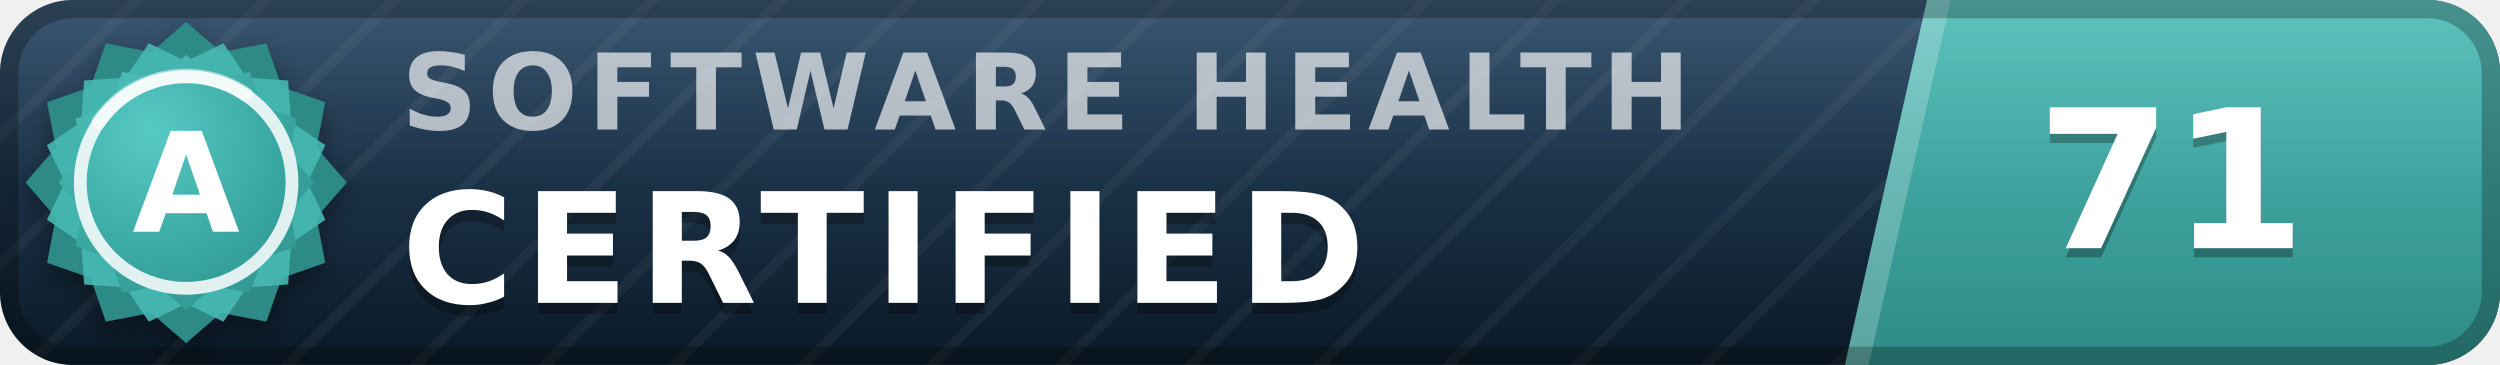
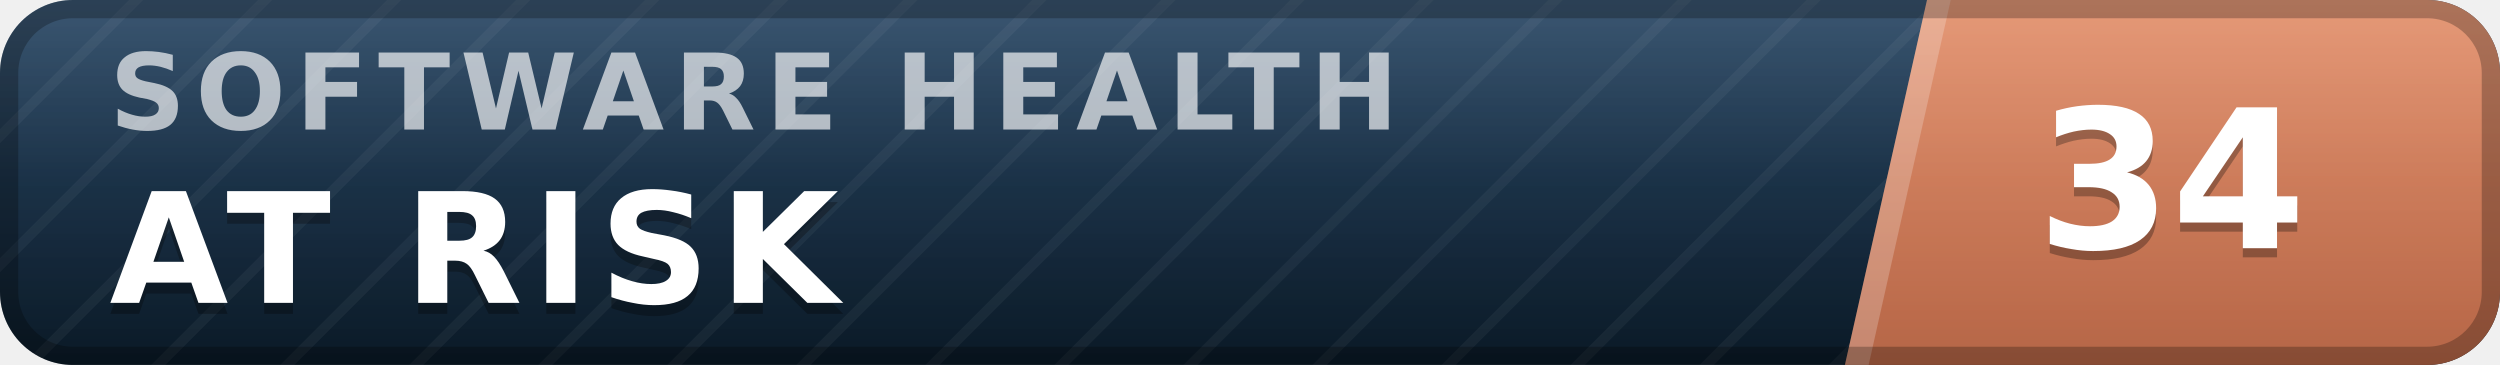
- <svg xmlns="http://www.w3.org/2000/svg" width="137" height="20" viewBox="0 0 137 20" role="img" aria-label="inspect.software software health index 71 of 100, certified (grade A)" font-family="Verdana,DejaVu Sans,Geneva,sans-serif">
+ <svg xmlns="http://www.w3.org/2000/svg" width="137" height="20" viewBox="0 0 137 20" role="img" aria-label="inspect.software software health index 34 of 100, at risk" font-family="Verdana,DejaVu Sans,Geneva,sans-serif">
  <defs>
    <linearGradient id="plate" x1="0" y1="0" x2="0" y2="1">
      <stop offset="0" stop-color="#1d3d5c" />
      <stop offset="1" stop-color="#0a1926" />
    </linearGradient>
    <linearGradient id="endplate" x1="0" y1="0" x2="0" y2="1">
-       <stop offset="0" stop-color="#46b8b3" />
-       <stop offset="1" stop-color="#2d8a86" />
+       <stop offset="0" stop-color="#e18a64" />
+       <stop offset="1" stop-color="#b56546" />
    </linearGradient>
    <linearGradient id="gloss" x1="0" y1="0" x2="0" y2="1">
      <stop offset="0" stop-color="#fff" stop-opacity=".13" />
      <stop offset=".5" stop-color="#fff" stop-opacity=".03" />
      <stop offset="1" stop-color="#fff" stop-opacity="0" />
    </linearGradient>
    <pattern id="guilloche" width="5" height="5" patternUnits="userSpaceOnUse" patternTransform="rotate(45)">
      <line x1="0" y1="0" x2="0" y2="5" stroke="#fff" stroke-opacity=".045" stroke-width="1.1" />
    </pattern>
    <clipPath id="rounded">
      <rect width="137" height="20" rx="4" />
    </clipPath>
-     <radialGradient id="sealFace" cx=".36" cy=".3" r=".95">
-       <stop offset="0" stop-color="#57c9c4" />
-       <stop offset=".55" stop-color="#38a6a1" />
-       <stop offset="1" stop-color="#2d8a86" />
-     </radialGradient>
-     <filter id="sealShadow" x="-40%" y="-40%" width="180%" height="180%">
-       <feDropShadow dx="0" dy="0.7" stdDeviation="0.7" flood-color="#000" flood-opacity="0.38" />
-     </filter>
  </defs>
  <g clip-path="url(#rounded)">
    <rect width="137" height="20" fill="url(#plate)" />
    <rect width="137" height="20" fill="url(#guilloche)" />
    <polygon points="105.6,0 137,0 137,20 101.1,20" fill="url(#endplate)" />
    <polygon points="105.6,0 106.9,0 102.4,20 101.1,20" fill="#fff" fill-opacity=".22" />
-     <text x="22.0" y="7.1" font-size="5.8" letter-spacing="0.55" fill="#fff" fill-opacity=".66" font-weight="bold" textLength="76.3" lengthAdjust="spacing">SOFTWARE HEALTH</text>
-     <text x="22.0" y="17.2" font-size="8.4" fill="#000" fill-opacity=".3" font-weight="bold" letter-spacing="0.55" textLength="57.7" lengthAdjust="spacing">CERTIFIED</text>
-     <text x="22.0" y="16.6" font-size="8.4" fill="#fff" font-weight="bold" letter-spacing="0.55" textLength="57.7" lengthAdjust="spacing">CERTIFIED</text>
-     <text x="119.0" y="14.1" font-size="10.6" fill="#000" fill-opacity=".3" font-weight="bold" text-anchor="middle">71</text>
-     <text x="119.0" y="13.6" font-size="10.6" fill="#fff" font-weight="bold" text-anchor="middle">71</text>
+     <text x="6.0" y="7.1" font-size="5.8" letter-spacing="0.55" fill="#fff" fill-opacity=".66" font-weight="bold" textLength="76.3" lengthAdjust="spacing">SOFTWARE HEALTH</text>
+     <text x="6.0" y="17.2" font-size="8.4" fill="#000" fill-opacity=".3" font-weight="bold" letter-spacing="0.55" textLength="43.3" lengthAdjust="spacing">AT RISK</text>
+     <text x="6.0" y="16.6" font-size="8.4" fill="#fff" font-weight="bold" letter-spacing="0.55" textLength="43.3" lengthAdjust="spacing">AT RISK</text>
+     <text x="119.0" y="14.1" font-size="10.6" fill="#000" fill-opacity=".3" font-weight="bold" text-anchor="middle">34</text>
+     <text x="119.0" y="13.6" font-size="10.6" fill="#fff" font-weight="bold" text-anchor="middle">34</text>
    <rect width="137" height="20" fill="url(#gloss)" />
  </g>
  <rect x=".5" y=".5" width="136" height="19" rx="3.5" fill="none" stroke="#000" stroke-opacity=".25" />
-   <g filter="url(#sealShadow)">
-     <path d="M10.20 1.20 L12.11 2.86 L14.60 2.38 L15.43 4.77 L17.82 5.60 L17.34 8.09 L19.00 10.00 L17.34 11.91 L17.82 14.40 L15.43 15.23 L14.60 17.62 L12.11 17.14 L10.20 18.80 L8.29 17.14 L5.80 17.62 L4.97 15.23 L2.58 14.40 L3.06 11.91 L1.40 10.00 L3.06 8.09 L2.58 5.60 L4.97 4.77 L5.80 2.38 L8.29 2.86 L10.20 1.20 Z" fill="#2d8a86" />
-   </g>
-   <path d="M12.24 2.37 L13.52 4.25 L15.79 4.41 L15.95 6.68 L17.83 7.96 L16.84 10.00 L17.83 12.04 L15.95 13.32 L15.79 15.59 L13.52 15.75 L12.24 17.63 L10.20 16.64 L8.16 17.63 L6.88 15.75 L4.61 15.59 L4.45 13.32 L2.57 12.04 L3.56 10.00 L2.57 7.96 L4.45 6.68 L4.61 4.41 L6.88 4.25 L8.16 2.37 L10.20 3.36 L12.24 2.37 Z" fill="#46b8b3" fill-opacity=".9" />
-   <path d="M10.20 3.00 L11.72 4.32 L13.70 3.94 L14.36 5.84 L16.26 6.50 L15.88 8.48 L17.20 10.00 L15.88 11.52 L16.26 13.50 L14.36 14.16 L13.70 16.06 L11.72 15.68 L10.20 17.00 L8.68 15.68 L6.70 16.06 L6.04 14.16 L4.14 13.50 L4.52 11.52 L3.20 10.00 L4.52 8.48 L4.14 6.50 L6.04 5.84 L6.70 3.94 L8.68 4.32 L10.20 3.00 Z" fill="url(#sealFace)" />
-   <circle cx="10.2" cy="10.0" r="5.8" fill="none" stroke="#fff" stroke-opacity=".85" stroke-width=".7" />
-   <path d="M5.4 6.7 A5.8 5.8 0 0 1 13.5 5.2" stroke="#fff" stroke-opacity=".5" stroke-width=".8" fill="none" stroke-linecap="round" />
-   <text x="10.2" y="12.7" font-size="7.6" fill="#fff" font-weight="bold" text-anchor="middle" letter-spacing=".2">A</text>
</svg>
